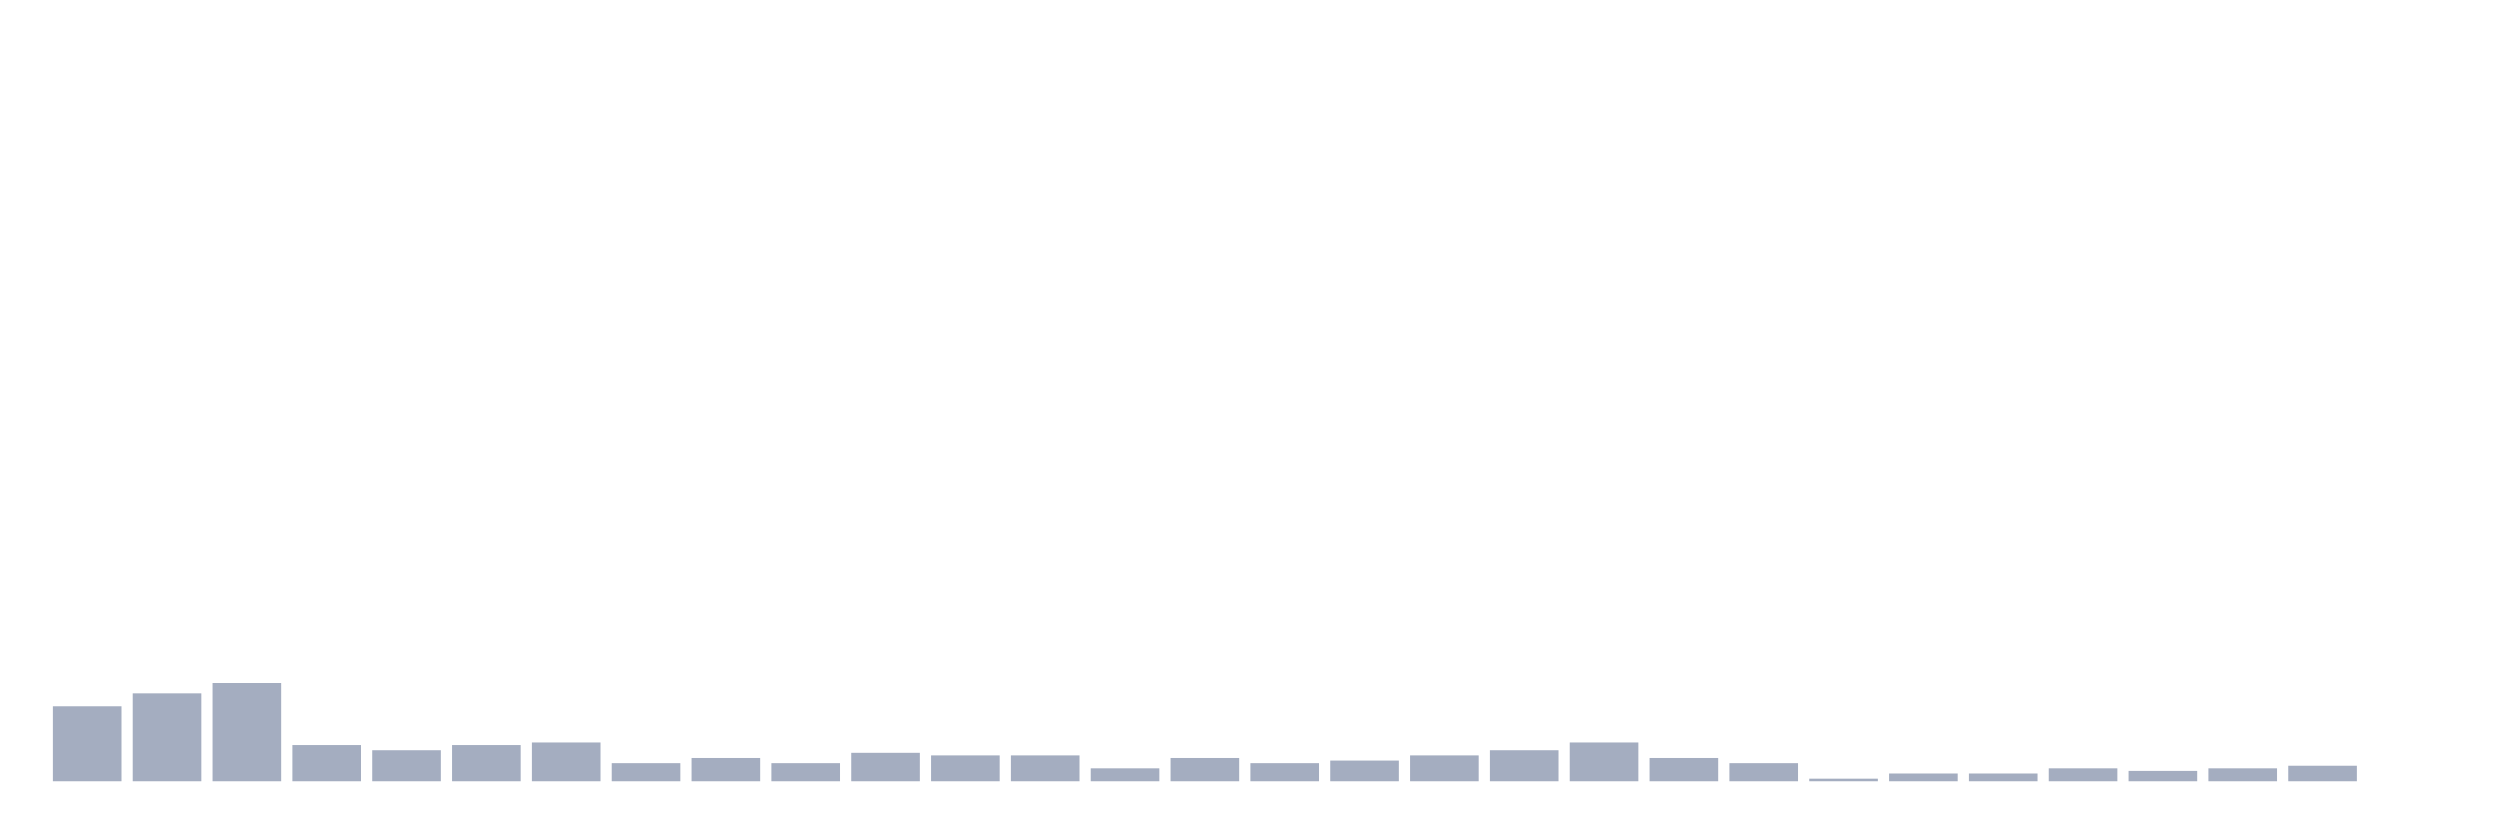
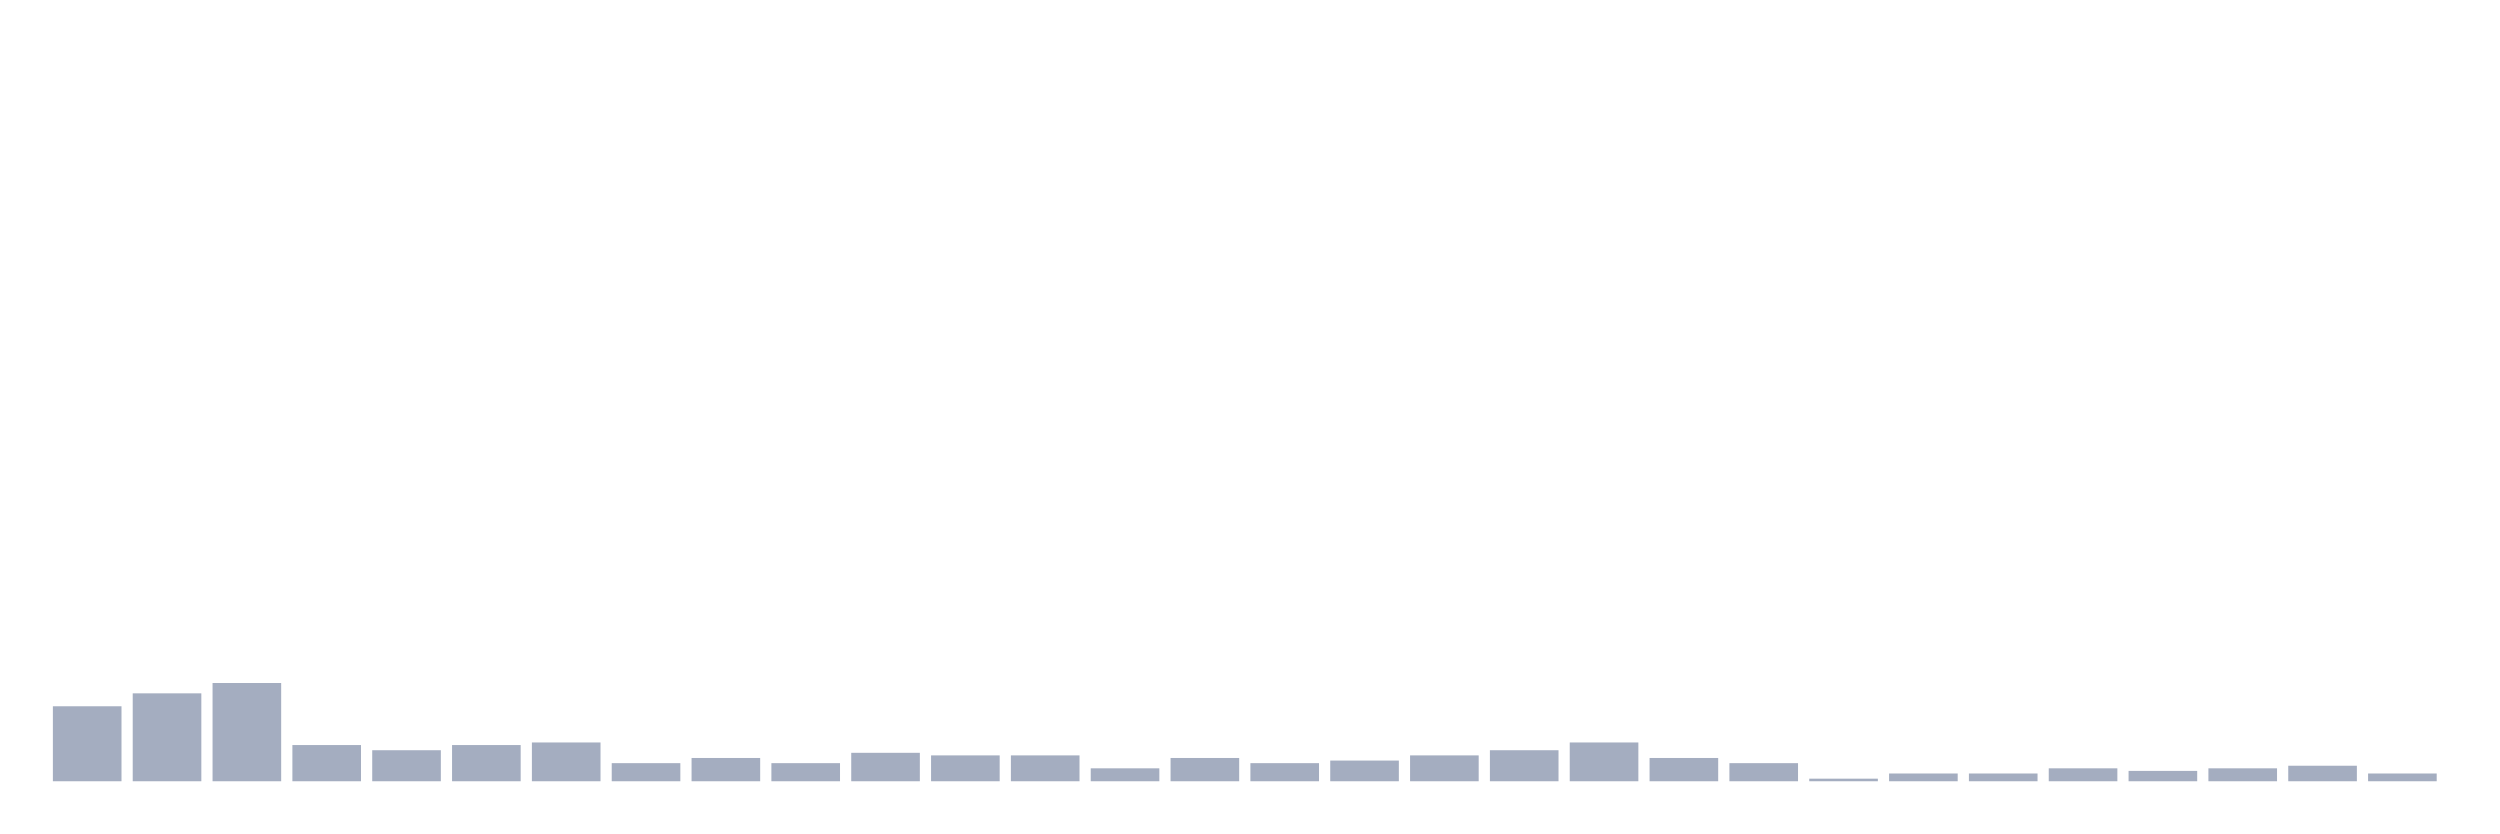
<svg xmlns="http://www.w3.org/2000/svg" viewBox="0 0 480 160">
  <g transform="translate(10,10)">
    <rect class="bar" x="0.153" width="13.175" y="125.603" height="14.397" fill="rgb(164,173,192)" />
    <rect class="bar" x="15.482" width="13.175" y="123.121" height="16.879" fill="rgb(164,173,192)" />
    <rect class="bar" x="30.81" width="13.175" y="121.135" height="18.865" fill="rgb(164,173,192)" />
    <rect class="bar" x="46.138" width="13.175" y="133.05" height="6.95" fill="rgb(164,173,192)" />
    <rect class="bar" x="61.466" width="13.175" y="134.043" height="5.957" fill="rgb(164,173,192)" />
    <rect class="bar" x="76.794" width="13.175" y="133.05" height="6.95" fill="rgb(164,173,192)" />
    <rect class="bar" x="92.123" width="13.175" y="132.553" height="7.447" fill="rgb(164,173,192)" />
    <rect class="bar" x="107.451" width="13.175" y="136.525" height="3.475" fill="rgb(164,173,192)" />
    <rect class="bar" x="122.779" width="13.175" y="135.532" height="4.468" fill="rgb(164,173,192)" />
    <rect class="bar" x="138.107" width="13.175" y="136.525" height="3.475" fill="rgb(164,173,192)" />
    <rect class="bar" x="153.436" width="13.175" y="134.539" height="5.461" fill="rgb(164,173,192)" />
    <rect class="bar" x="168.764" width="13.175" y="135.035" height="4.965" fill="rgb(164,173,192)" />
    <rect class="bar" x="184.092" width="13.175" y="135.035" height="4.965" fill="rgb(164,173,192)" />
    <rect class="bar" x="199.42" width="13.175" y="137.518" height="2.482" fill="rgb(164,173,192)" />
    <rect class="bar" x="214.748" width="13.175" y="135.532" height="4.468" fill="rgb(164,173,192)" />
    <rect class="bar" x="230.077" width="13.175" y="136.525" height="3.475" fill="rgb(164,173,192)" />
    <rect class="bar" x="245.405" width="13.175" y="136.028" height="3.972" fill="rgb(164,173,192)" />
    <rect class="bar" x="260.733" width="13.175" y="135.035" height="4.965" fill="rgb(164,173,192)" />
    <rect class="bar" x="276.061" width="13.175" y="134.043" height="5.957" fill="rgb(164,173,192)" />
    <rect class="bar" x="291.39" width="13.175" y="132.553" height="7.447" fill="rgb(164,173,192)" />
    <rect class="bar" x="306.718" width="13.175" y="135.532" height="4.468" fill="rgb(164,173,192)" />
    <rect class="bar" x="322.046" width="13.175" y="136.525" height="3.475" fill="rgb(164,173,192)" />
    <rect class="bar" x="337.374" width="13.175" y="139.504" height="0.496" fill="rgb(164,173,192)" />
    <rect class="bar" x="352.702" width="13.175" y="138.511" height="1.489" fill="rgb(164,173,192)" />
    <rect class="bar" x="368.031" width="13.175" y="138.511" height="1.489" fill="rgb(164,173,192)" />
    <rect class="bar" x="383.359" width="13.175" y="137.518" height="2.482" fill="rgb(164,173,192)" />
    <rect class="bar" x="398.687" width="13.175" y="138.014" height="1.986" fill="rgb(164,173,192)" />
    <rect class="bar" x="414.015" width="13.175" y="137.518" height="2.482" fill="rgb(164,173,192)" />
    <rect class="bar" x="429.344" width="13.175" y="137.021" height="2.979" fill="rgb(164,173,192)" />
-     <rect class="bar" x="444.672" width="13.175" y="140" height="0" fill="rgb(164,173,192)" />
+     <rect class="bar" x="444.672" width="13.175" y="138.511" height="1.489" fill="rgb(164,173,192)" />
  </g>
</svg>
